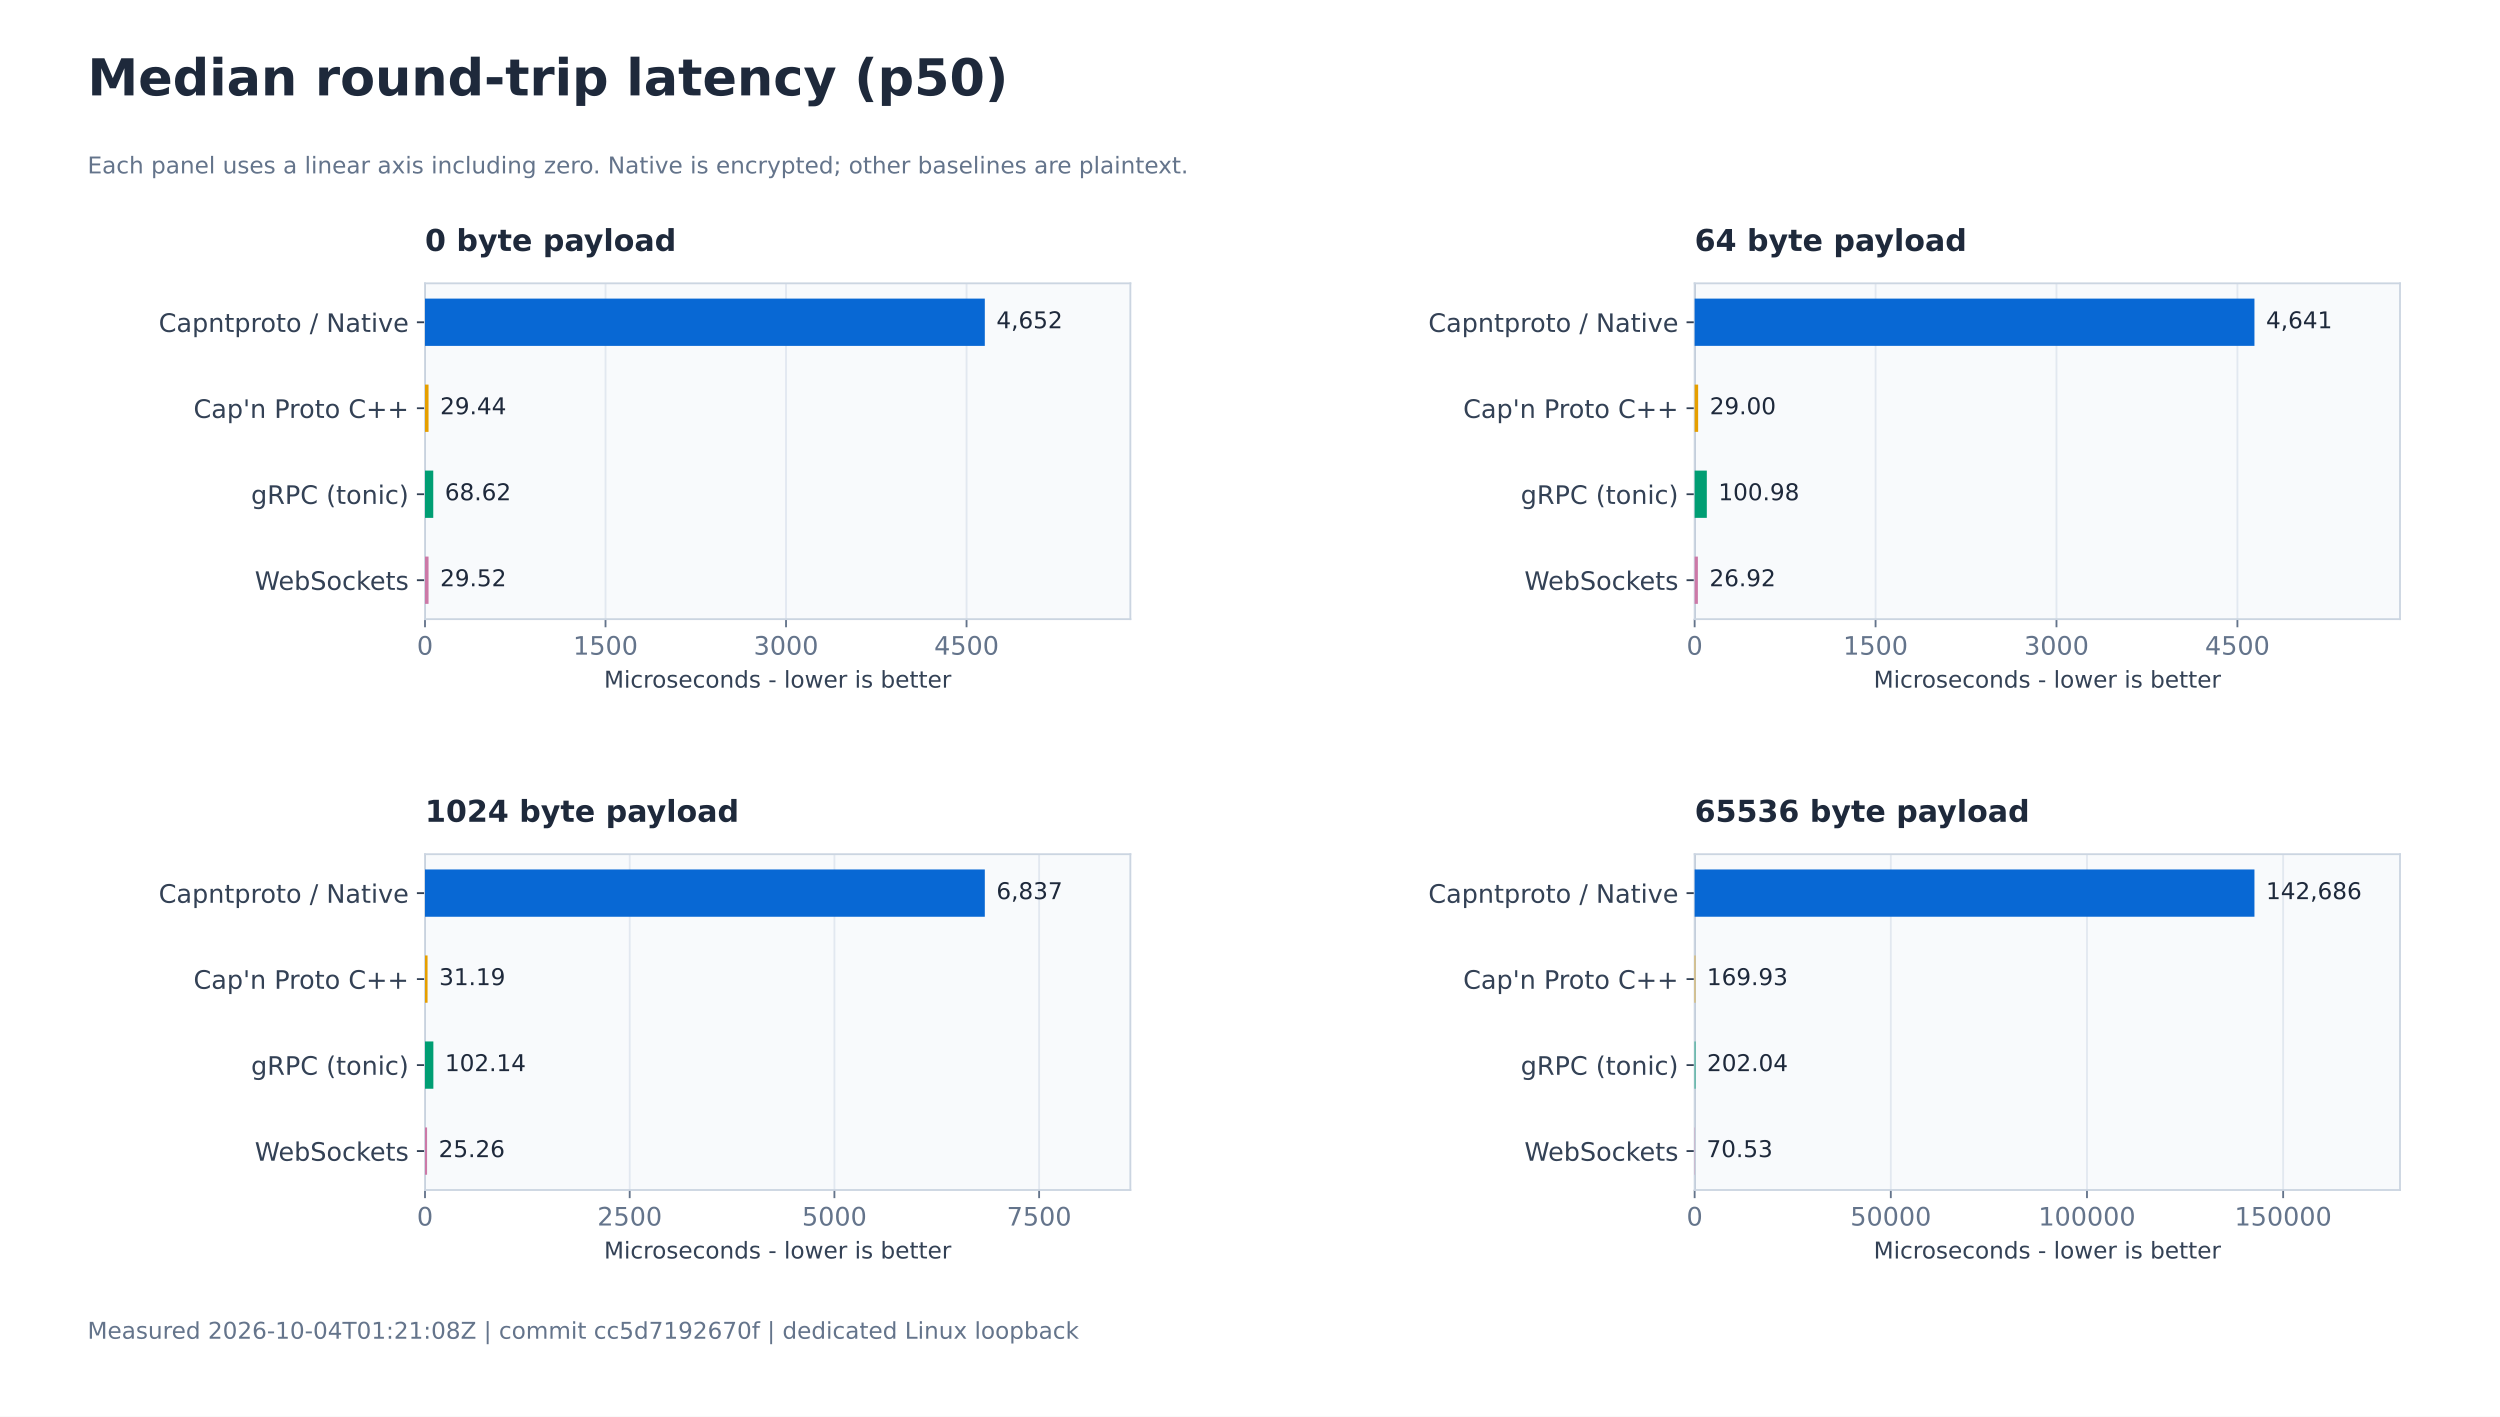
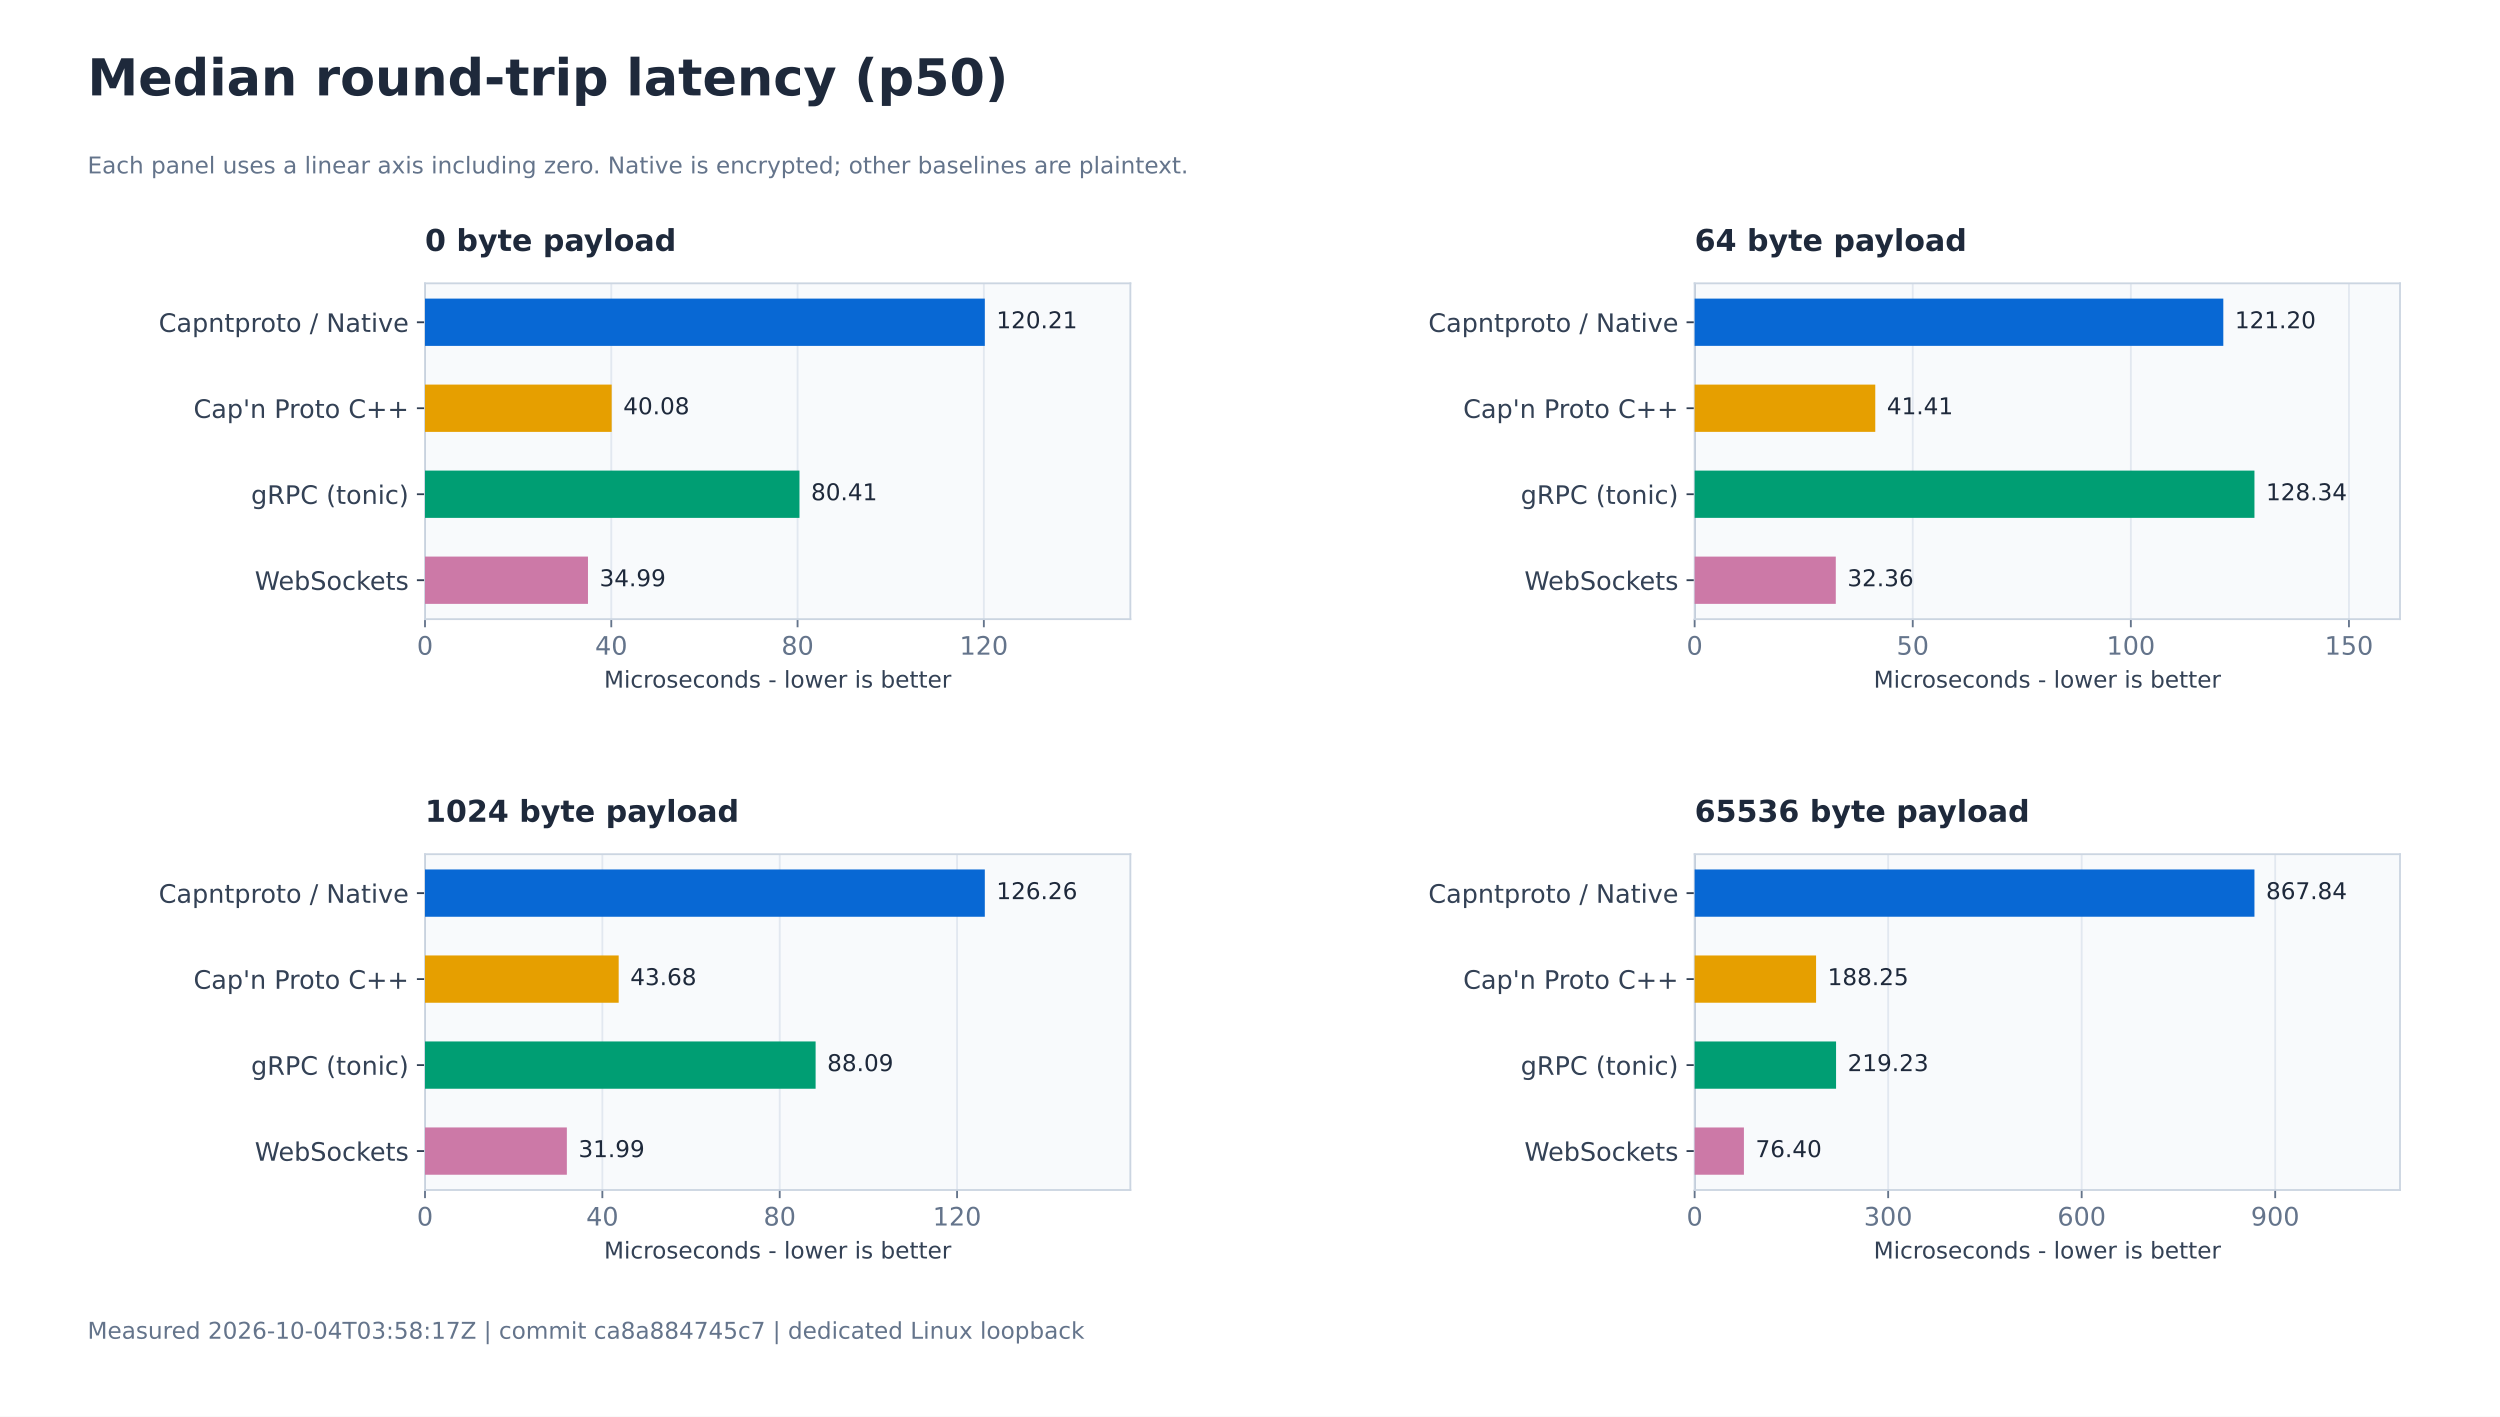
<svg xmlns="http://www.w3.org/2000/svg" xmlns:xlink="http://www.w3.org/1999/xlink" width="1080pt" height="612pt" viewBox="0 0 1080 612" version="1.1">
  <defs>
    <style type="text/css">*{stroke-linejoin: round; stroke-linecap: butt}</style>
  </defs>
  <g id="figure_1">
    <g id="patch_1">
      <path d="M 0 612 L 1080 612 L 1080 0 L 0 0 z " style="fill: #ffffff" />
    </g>
    <g id="axes_1">
      <g id="patch_2">
        <path d="M 183.6 267.467 L 488.314 267.467 L 488.314 122.4 L 183.6 122.4 z " style="fill: #f8fafc" />
      </g>
      <g id="matplotlib.axis_1">
        <g id="xtick_1">
          <g id="line2d_1">
            <path d="M 183.6 267.467 L 183.6 122.4 " clip-path="url(#p0cfa71c729)" style="fill: none; stroke: #e2e8f0; stroke-width: 0.8; stroke-linecap: square" />
          </g>
          <g id="line2d_2">
            <defs>
              <path id="md0d3c5b989" d="M 0 0 L 0 3.5 " style="stroke: #64748b; stroke-width: 0.8" />
            </defs>
            <g>
              <use xlink:href="#md0d3c5b989" x="183.6" y="267.467" style="fill: #64748b; stroke: #64748b; stroke-width: 0.8" />
            </g>
          </g>
          <g id="text_1">
            <text style="font-size: 11px; font-family: 'DejaVu Sans'; text-anchor: middle; fill: #64748b" x="183.6" y="282.824" transform="rotate(-0 183.6 282.8241)">0</text>
          </g>
        </g>
        <g id="xtick_2">
          <g id="line2d_3">
-             <path d="M 261.583 267.467 L 261.583 122.4 " clip-path="url(#p0cfa71c729)" style="fill: none; stroke: #e2e8f0; stroke-width: 0.8; stroke-linecap: square" />
+             <path d="M 264.073 267.467 L 264.073 122.4 " clip-path="url(#p0cfa71c729)" style="fill: none; stroke: #e2e8f0; stroke-width: 0.8; stroke-linecap: square" />
          </g>
          <g id="line2d_4">
            <g>
-               <use xlink:href="#md0d3c5b989" x="261.583" y="267.467" style="fill: #64748b; stroke: #64748b; stroke-width: 0.8" />
+               <use xlink:href="#md0d3c5b989" x="264.073" y="267.467" style="fill: #64748b; stroke: #64748b; stroke-width: 0.8" />
            </g>
          </g>
          <g id="text_2">
-             <text style="font-size: 11px; font-family: 'DejaVu Sans'; text-anchor: middle; fill: #64748b" x="261.583" y="282.824" transform="rotate(-0 261.583 282.8241)">1500</text>
+             <text style="font-size: 11px; font-family: 'DejaVu Sans'; text-anchor: middle; fill: #64748b" x="264.073" y="282.824" transform="rotate(-0 264.0734 282.8241)">40</text>
          </g>
        </g>
        <g id="xtick_3">
          <g id="line2d_5">
-             <path d="M 339.566 267.467 L 339.566 122.4 " clip-path="url(#p0cfa71c729)" style="fill: none; stroke: #e2e8f0; stroke-width: 0.8; stroke-linecap: square" />
+             <path d="M 344.547 267.467 L 344.547 122.4 " clip-path="url(#p0cfa71c729)" style="fill: none; stroke: #e2e8f0; stroke-width: 0.8; stroke-linecap: square" />
          </g>
          <g id="line2d_6">
            <g>
-               <use xlink:href="#md0d3c5b989" x="339.566" y="267.467" style="fill: #64748b; stroke: #64748b; stroke-width: 0.8" />
+               <use xlink:href="#md0d3c5b989" x="344.547" y="267.467" style="fill: #64748b; stroke: #64748b; stroke-width: 0.8" />
            </g>
          </g>
          <g id="text_3">
-             <text style="font-size: 11px; font-family: 'DejaVu Sans'; text-anchor: middle; fill: #64748b" x="339.566" y="282.824" transform="rotate(-0 339.5659 282.8241)">3000</text>
+             <text style="font-size: 11px; font-family: 'DejaVu Sans'; text-anchor: middle; fill: #64748b" x="344.547" y="282.824" transform="rotate(-0 344.5469 282.8241)">80</text>
          </g>
        </g>
        <g id="xtick_4">
          <g id="line2d_7">
-             <path d="M 417.549 267.467 L 417.549 122.4 " clip-path="url(#p0cfa71c729)" style="fill: none; stroke: #e2e8f0; stroke-width: 0.8; stroke-linecap: square" />
+             <path d="M 425.02 267.467 L 425.02 122.4 " clip-path="url(#p0cfa71c729)" style="fill: none; stroke: #e2e8f0; stroke-width: 0.8; stroke-linecap: square" />
          </g>
          <g id="line2d_8">
            <g>
-               <use xlink:href="#md0d3c5b989" x="417.549" y="267.467" style="fill: #64748b; stroke: #64748b; stroke-width: 0.8" />
+               <use xlink:href="#md0d3c5b989" x="425.02" y="267.467" style="fill: #64748b; stroke: #64748b; stroke-width: 0.8" />
            </g>
          </g>
          <g id="text_4">
-             <text style="font-size: 11px; font-family: 'DejaVu Sans'; text-anchor: middle; fill: #64748b" x="417.549" y="282.824" transform="rotate(-0 417.5489 282.8241)">4500</text>
+             <text style="font-size: 11px; font-family: 'DejaVu Sans'; text-anchor: middle; fill: #64748b" x="425.02" y="282.824" transform="rotate(-0 425.0203 282.8241)">120</text>
          </g>
        </g>
        <g id="text_5">
          <text style="font-size: 10px; font-family: 'DejaVu Sans'; text-anchor: middle; fill: #334155" x="335.957" y="297.065" transform="rotate(-0 335.9571 297.0651)">Microseconds - lower is better</text>
        </g>
      </g>
      <g id="matplotlib.axis_2">
        <g id="ytick_1">
          <g id="line2d_9">
            <defs>
              <path id="m27e6ce2fef" d="M 0 0 L -3.5 0 " style="stroke: #334155; stroke-width: 0.8" />
            </defs>
            <g>
              <use xlink:href="#m27e6ce2fef" x="183.6" y="139.21" style="fill: #334155; stroke: #334155; stroke-width: 0.8" />
            </g>
          </g>
          <g id="text_6">
            <text style="font-size: 11px; font-family: 'DejaVu Sans'; text-anchor: end; fill: #334155" x="176.6" y="143.389" transform="rotate(-0 176.6 143.389)">Capntproto / Native</text>
          </g>
        </g>
        <g id="ytick_2">
          <g id="line2d_10">
            <g>
              <use xlink:href="#m27e6ce2fef" x="183.6" y="176.359" style="fill: #334155; stroke: #334155; stroke-width: 0.8" />
            </g>
          </g>
          <g id="text_7">
            <text style="font-size: 11px; font-family: 'DejaVu Sans'; text-anchor: end; fill: #334155" x="176.6" y="180.538" transform="rotate(-0 176.6 180.5376)">Cap'n Proto C++</text>
          </g>
        </g>
        <g id="ytick_3">
          <g id="line2d_11">
            <g>
              <use xlink:href="#m27e6ce2fef" x="183.6" y="213.508" style="fill: #334155; stroke: #334155; stroke-width: 0.8" />
            </g>
          </g>
          <g id="text_8">
            <text style="font-size: 11px; font-family: 'DejaVu Sans'; text-anchor: end; fill: #334155" x="176.6" y="217.687" transform="rotate(-0 176.6 217.687)">gRPC (tonic)</text>
          </g>
        </g>
        <g id="ytick_4">
          <g id="line2d_12">
            <g>
              <use xlink:href="#m27e6ce2fef" x="183.6" y="250.657" style="fill: #334155; stroke: #334155; stroke-width: 0.8" />
            </g>
          </g>
          <g id="text_9">
            <text style="font-size: 11px; font-family: 'DejaVu Sans'; text-anchor: end; fill: #334155" x="176.6" y="254.836" transform="rotate(-0 176.6 254.8359)">WebSockets</text>
          </g>
        </g>
      </g>
      <g id="line2d_13">
        <path d="M 183.6 267.467 L 183.6 122.4 " clip-path="url(#p0cfa71c729)" style="fill: none; stroke: #94a3b8; stroke-width: 0.8; stroke-linecap: square" />
      </g>
      <g id="patch_3">
        <path d="M 183.6 267.467 L 183.6 122.4 " style="fill: none; stroke: #cbd5e1; stroke-width: 0.8; stroke-linejoin: miter; stroke-linecap: square" />
      </g>
      <g id="patch_4">
        <path d="M 488.314 267.467 L 488.314 122.4 " style="fill: none; stroke: #cbd5e1; stroke-width: 0.8; stroke-linejoin: miter; stroke-linecap: square" />
      </g>
      <g id="patch_5">
        <path d="M 183.6 267.467 L 488.314 267.467 " style="fill: none; stroke: #cbd5e1; stroke-width: 0.8; stroke-linejoin: miter; stroke-linecap: square" />
      </g>
      <g id="patch_6">
        <path d="M 183.6 122.4 L 488.314 122.4 " style="fill: none; stroke: #cbd5e1; stroke-width: 0.8; stroke-linejoin: miter; stroke-linecap: square" />
      </g>
      <g id="patch_7">
        <path d="M 183.6 128.994 L 425.437 128.994 L 425.437 149.426 L 183.6 149.426 z " clip-path="url(#p0cfa71c729)" style="fill: #0868d4" />
      </g>
      <g id="text_10">
-         <text style="font-size: 10px; font-family: 'DejaVu Sans'; text-anchor: start; fill: #1e293b" x="430.437" y="141.808" transform="rotate(-0 430.4367 141.8076)">4,652</text>
+         <text style="font-size: 10px; font-family: 'DejaVu Sans'; text-anchor: start; fill: #1e293b" x="430.437" y="141.808" transform="rotate(-0 430.4367 141.8076)">120.21</text>
      </g>
      <g id="patch_8">
-         <path d="M 183.6 166.143 L 185.131 166.143 L 185.131 186.575 L 183.6 186.575 z " clip-path="url(#p0cfa71c729)" style="fill: #e69f00" />
+         <path d="M 183.6 166.143 L 264.24 166.143 L 264.24 186.575 L 183.6 186.575 z " clip-path="url(#p0cfa71c729)" style="fill: #e69f00" />
      </g>
      <g id="text_11">
-         <text style="font-size: 10px; font-family: 'DejaVu Sans'; text-anchor: start; fill: #1e293b" x="190.131" y="178.957" transform="rotate(-0 190.1307 178.9565)">29.44</text>
+         <text style="font-size: 10px; font-family: 'DejaVu Sans'; text-anchor: start; fill: #1e293b" x="269.24" y="178.957" transform="rotate(-0 269.2404 178.9565)">40.08</text>
      </g>
      <g id="patch_9">
-         <path d="M 183.6 203.292 L 187.168 203.292 L 187.168 223.724 L 183.6 223.724 z " clip-path="url(#p0cfa71c729)" style="fill: #009e73" />
+         <path d="M 183.6 203.292 L 345.372 203.292 L 345.372 223.724 L 183.6 223.724 z " clip-path="url(#p0cfa71c729)" style="fill: #009e73" />
      </g>
      <g id="text_12">
-         <text style="font-size: 10px; font-family: 'DejaVu Sans'; text-anchor: start; fill: #1e293b" x="192.168" y="216.105" transform="rotate(-0 192.1675 216.1055)">68.62</text>
+         <text style="font-size: 10px; font-family: 'DejaVu Sans'; text-anchor: start; fill: #1e293b" x="350.372" y="216.105" transform="rotate(-0 350.3717 216.1055)">80.41</text>
      </g>
      <g id="patch_10">
-         <path d="M 183.6 240.441 L 185.135 240.441 L 185.135 260.873 L 183.6 260.873 z " clip-path="url(#p0cfa71c729)" style="fill: #cc79a7" />
+         <path d="M 183.6 240.441 L 254.004 240.441 L 254.004 260.873 L 183.6 260.873 z " clip-path="url(#p0cfa71c729)" style="fill: #cc79a7" />
      </g>
      <g id="text_13">
-         <text style="font-size: 10px; font-family: 'DejaVu Sans'; text-anchor: start; fill: #1e293b" x="190.135" y="253.254" transform="rotate(-0 190.1347 253.2544)">29.52</text>
+         <text style="font-size: 10px; font-family: 'DejaVu Sans'; text-anchor: start; fill: #1e293b" x="259.004" y="253.254" transform="rotate(-0 259.0042 253.2544)">34.99</text>
      </g>
      <g id="text_14">
        <text style="font-weight: 700; font-size: 13px; font-family: 'DejaVu Sans'; text-anchor: start; fill: #1e293b" x="183.6" y="108.4" transform="rotate(-0 183.6 108.4)">0 byte payload</text>
      </g>
    </g>
    <g id="axes_2">
      <g id="patch_11">
        <path d="M 732.086 267.467 L 1036.8 267.467 L 1036.8 122.4 L 732.086 122.4 z " style="fill: #f8fafc" />
      </g>
      <g id="matplotlib.axis_3">
        <g id="xtick_5">
          <g id="line2d_14">
            <path d="M 732.086 267.467 L 732.086 122.4 " clip-path="url(#padd5ec7564)" style="fill: none; stroke: #e2e8f0; stroke-width: 0.8; stroke-linecap: square" />
          </g>
          <g id="line2d_15">
            <g>
              <use xlink:href="#md0d3c5b989" x="732.086" y="267.467" style="fill: #64748b; stroke: #64748b; stroke-width: 0.8" />
            </g>
          </g>
          <g id="text_15">
            <text style="font-size: 11px; font-family: 'DejaVu Sans'; text-anchor: middle; fill: #64748b" x="732.086" y="282.824" transform="rotate(-0 732.0857 282.8241)">0</text>
          </g>
        </g>
        <g id="xtick_6">
          <g id="line2d_16">
-             <path d="M 810.244 267.467 L 810.244 122.4 " clip-path="url(#padd5ec7564)" style="fill: none; stroke: #e2e8f0; stroke-width: 0.8; stroke-linecap: square" />
+             <path d="M 826.306 267.467 L 826.306 122.4 " clip-path="url(#padd5ec7564)" style="fill: none; stroke: #e2e8f0; stroke-width: 0.8; stroke-linecap: square" />
          </g>
          <g id="line2d_17">
            <g>
-               <use xlink:href="#md0d3c5b989" x="810.244" y="267.467" style="fill: #64748b; stroke: #64748b; stroke-width: 0.8" />
+               <use xlink:href="#md0d3c5b989" x="826.306" y="267.467" style="fill: #64748b; stroke: #64748b; stroke-width: 0.8" />
            </g>
          </g>
          <g id="text_16">
-             <text style="font-size: 11px; font-family: 'DejaVu Sans'; text-anchor: middle; fill: #64748b" x="810.244" y="282.824" transform="rotate(-0 810.2437 282.8241)">1500</text>
+             <text style="font-size: 11px; font-family: 'DejaVu Sans'; text-anchor: middle; fill: #64748b" x="826.306" y="282.824" transform="rotate(-0 826.3059 282.8241)">50</text>
          </g>
        </g>
        <g id="xtick_7">
          <g id="line2d_18">
-             <path d="M 888.402 267.467 L 888.402 122.4 " clip-path="url(#padd5ec7564)" style="fill: none; stroke: #e2e8f0; stroke-width: 0.8; stroke-linecap: square" />
+             <path d="M 920.526 267.467 L 920.526 122.4 " clip-path="url(#padd5ec7564)" style="fill: none; stroke: #e2e8f0; stroke-width: 0.8; stroke-linecap: square" />
          </g>
          <g id="line2d_19">
            <g>
-               <use xlink:href="#md0d3c5b989" x="888.402" y="267.467" style="fill: #64748b; stroke: #64748b; stroke-width: 0.8" />
+               <use xlink:href="#md0d3c5b989" x="920.526" y="267.467" style="fill: #64748b; stroke: #64748b; stroke-width: 0.8" />
            </g>
          </g>
          <g id="text_17">
-             <text style="font-size: 11px; font-family: 'DejaVu Sans'; text-anchor: middle; fill: #64748b" x="888.402" y="282.824" transform="rotate(-0 888.4017 282.8241)">3000</text>
+             <text style="font-size: 11px; font-family: 'DejaVu Sans'; text-anchor: middle; fill: #64748b" x="920.526" y="282.824" transform="rotate(-0 920.526 282.8241)">100</text>
          </g>
        </g>
        <g id="xtick_8">
          <g id="line2d_20">
-             <path d="M 966.56 267.467 L 966.56 122.4 " clip-path="url(#padd5ec7564)" style="fill: none; stroke: #e2e8f0; stroke-width: 0.8; stroke-linecap: square" />
+             <path d="M 1014.746 267.467 L 1014.746 122.4 " clip-path="url(#padd5ec7564)" style="fill: none; stroke: #e2e8f0; stroke-width: 0.8; stroke-linecap: square" />
          </g>
          <g id="line2d_21">
            <g>
-               <use xlink:href="#md0d3c5b989" x="966.56" y="267.467" style="fill: #64748b; stroke: #64748b; stroke-width: 0.8" />
+               <use xlink:href="#md0d3c5b989" x="1014.746" y="267.467" style="fill: #64748b; stroke: #64748b; stroke-width: 0.8" />
            </g>
          </g>
          <g id="text_18">
-             <text style="font-size: 11px; font-family: 'DejaVu Sans'; text-anchor: middle; fill: #64748b" x="966.56" y="282.824" transform="rotate(-0 966.5597 282.8241)">4500</text>
+             <text style="font-size: 11px; font-family: 'DejaVu Sans'; text-anchor: middle; fill: #64748b" x="1014.746" y="282.824" transform="rotate(-0 1014.746 282.8241)">150</text>
          </g>
        </g>
        <g id="text_19">
          <text style="font-size: 10px; font-family: 'DejaVu Sans'; text-anchor: middle; fill: #334155" x="884.443" y="297.065" transform="rotate(-0 884.4429 297.0651)">Microseconds - lower is better</text>
        </g>
      </g>
      <g id="matplotlib.axis_4">
        <g id="ytick_5">
          <g id="line2d_22">
            <g>
              <use xlink:href="#m27e6ce2fef" x="732.086" y="139.21" style="fill: #334155; stroke: #334155; stroke-width: 0.8" />
            </g>
          </g>
          <g id="text_20">
            <text style="font-size: 11px; font-family: 'DejaVu Sans'; text-anchor: end; fill: #334155" x="725.086" y="143.389" transform="rotate(-0 725.0857 143.389)">Capntproto / Native</text>
          </g>
        </g>
        <g id="ytick_6">
          <g id="line2d_23">
            <g>
              <use xlink:href="#m27e6ce2fef" x="732.086" y="176.359" style="fill: #334155; stroke: #334155; stroke-width: 0.8" />
            </g>
          </g>
          <g id="text_21">
            <text style="font-size: 11px; font-family: 'DejaVu Sans'; text-anchor: end; fill: #334155" x="725.086" y="180.538" transform="rotate(-0 725.0857 180.5376)">Cap'n Proto C++</text>
          </g>
        </g>
        <g id="ytick_7">
          <g id="line2d_24">
            <g>
              <use xlink:href="#m27e6ce2fef" x="732.086" y="213.508" style="fill: #334155; stroke: #334155; stroke-width: 0.8" />
            </g>
          </g>
          <g id="text_22">
            <text style="font-size: 11px; font-family: 'DejaVu Sans'; text-anchor: end; fill: #334155" x="725.086" y="217.687" transform="rotate(-0 725.0857 217.687)">gRPC (tonic)</text>
          </g>
        </g>
        <g id="ytick_8">
          <g id="line2d_25">
            <g>
              <use xlink:href="#m27e6ce2fef" x="732.086" y="250.657" style="fill: #334155; stroke: #334155; stroke-width: 0.8" />
            </g>
          </g>
          <g id="text_23">
            <text style="font-size: 11px; font-family: 'DejaVu Sans'; text-anchor: end; fill: #334155" x="725.086" y="254.836" transform="rotate(-0 725.0857 254.8359)">WebSockets</text>
          </g>
        </g>
      </g>
      <g id="line2d_26">
        <path d="M 732.086 267.467 L 732.086 122.4 " clip-path="url(#padd5ec7564)" style="fill: none; stroke: #94a3b8; stroke-width: 0.8; stroke-linecap: square" />
      </g>
      <g id="patch_12">
        <path d="M 732.086 267.467 L 732.086 122.4 " style="fill: none; stroke: #cbd5e1; stroke-width: 0.8; stroke-linejoin: miter; stroke-linecap: square" />
      </g>
      <g id="patch_13">
        <path d="M 1036.8 267.467 L 1036.8 122.4 " style="fill: none; stroke: #cbd5e1; stroke-width: 0.8; stroke-linejoin: miter; stroke-linecap: square" />
      </g>
      <g id="patch_14">
        <path d="M 732.086 267.467 L 1036.8 267.467 " style="fill: none; stroke: #cbd5e1; stroke-width: 0.8; stroke-linejoin: miter; stroke-linecap: square" />
      </g>
      <g id="patch_15">
        <path d="M 732.086 122.4 L 1036.8 122.4 " style="fill: none; stroke: #cbd5e1; stroke-width: 0.8; stroke-linejoin: miter; stroke-linecap: square" />
      </g>
      <g id="patch_16">
-         <path d="M 732.086 128.994 L 973.922 128.994 L 973.922 149.426 L 732.086 149.426 z " clip-path="url(#padd5ec7564)" style="fill: #0868d4" />
+         <path d="M 732.086 128.994 L 960.47 128.994 L 960.47 149.426 L 732.086 149.426 z " clip-path="url(#padd5ec7564)" style="fill: #0868d4" />
      </g>
      <g id="text_24">
-         <text style="font-size: 10px; font-family: 'DejaVu Sans'; text-anchor: start; fill: #1e293b" x="978.922" y="141.808" transform="rotate(-0 978.9224 141.8076)">4,641</text>
+         <text style="font-size: 10px; font-family: 'DejaVu Sans'; text-anchor: start; fill: #1e293b" x="965.47" y="141.808" transform="rotate(-0 965.4697 141.8076)">121.20</text>
      </g>
      <g id="patch_17">
-         <path d="M 732.086 166.143 L 733.597 166.143 L 733.597 186.575 L 732.086 186.575 z " clip-path="url(#padd5ec7564)" style="fill: #e69f00" />
+         <path d="M 732.086 166.143 L 810.117 166.143 L 810.117 186.575 L 732.086 186.575 z " clip-path="url(#padd5ec7564)" style="fill: #e69f00" />
      </g>
      <g id="text_25">
-         <text style="font-size: 10px; font-family: 'DejaVu Sans'; text-anchor: start; fill: #1e293b" x="738.597" y="178.957" transform="rotate(-0 738.5965 178.9565)">29.00</text>
+         <text style="font-size: 10px; font-family: 'DejaVu Sans'; text-anchor: start; fill: #1e293b" x="815.117" y="178.957" transform="rotate(-0 815.117 178.9565)">41.41</text>
      </g>
      <g id="patch_18">
-         <path d="M 732.086 203.292 L 737.347 203.292 L 737.347 223.724 L 732.086 223.724 z " clip-path="url(#padd5ec7564)" style="fill: #009e73" />
+         <path d="M 732.086 203.292 L 973.922 203.292 L 973.922 223.724 L 732.086 223.724 z " clip-path="url(#padd5ec7564)" style="fill: #009e73" />
      </g>
      <g id="text_26">
-         <text style="font-size: 10px; font-family: 'DejaVu Sans'; text-anchor: start; fill: #1e293b" x="742.347" y="216.105" transform="rotate(-0 742.3473 216.1055)">100.98</text>
+         <text style="font-size: 10px; font-family: 'DejaVu Sans'; text-anchor: start; fill: #1e293b" x="978.922" y="216.105" transform="rotate(-0 978.9224 216.1055)">128.34</text>
      </g>
      <g id="patch_19">
-         <path d="M 732.086 240.441 L 733.489 240.441 L 733.489 260.873 L 732.086 260.873 z " clip-path="url(#padd5ec7564)" style="fill: #cc79a7" />
+         <path d="M 732.086 240.441 L 793.063 240.441 L 793.063 260.873 L 732.086 260.873 z " clip-path="url(#padd5ec7564)" style="fill: #cc79a7" />
      </g>
      <g id="text_27">
-         <text style="font-size: 10px; font-family: 'DejaVu Sans'; text-anchor: start; fill: #1e293b" x="738.489" y="253.254" transform="rotate(-0 738.4886 253.2544)">26.92</text>
+         <text style="font-size: 10px; font-family: 'DejaVu Sans'; text-anchor: start; fill: #1e293b" x="798.063" y="253.254" transform="rotate(-0 798.0631 253.2544)">32.36</text>
      </g>
      <g id="text_28">
        <text style="font-weight: 700; font-size: 13px; font-family: 'DejaVu Sans'; text-anchor: start; fill: #1e293b" x="732.086" y="108.4" transform="rotate(-0 732.0857 108.4)">64 byte payload</text>
      </g>
    </g>
    <g id="axes_3">
      <g id="patch_20">
        <path d="M 183.6 514.08 L 488.314 514.08 L 488.314 369.013 L 183.6 369.013 z " style="fill: #f8fafc" />
      </g>
      <g id="matplotlib.axis_5">
        <g id="xtick_9">
          <g id="line2d_27">
            <path d="M 183.6 514.08 L 183.6 369.013 " clip-path="url(#p8341cd0aa1)" style="fill: none; stroke: #e2e8f0; stroke-width: 0.8; stroke-linecap: square" />
          </g>
          <g id="line2d_28">
            <g>
              <use xlink:href="#md0d3c5b989" x="183.6" y="514.08" style="fill: #64748b; stroke: #64748b; stroke-width: 0.8" />
            </g>
          </g>
          <g id="text_29">
            <text style="font-size: 11px; font-family: 'DejaVu Sans'; text-anchor: middle; fill: #64748b" x="183.6" y="529.437" transform="rotate(-0 183.6 529.4374)">0</text>
          </g>
        </g>
        <g id="xtick_10">
          <g id="line2d_29">
-             <path d="M 272.032 514.08 L 272.032 369.013 " clip-path="url(#p8341cd0aa1)" style="fill: none; stroke: #e2e8f0; stroke-width: 0.8; stroke-linecap: square" />
+             <path d="M 260.218 514.08 L 260.218 369.013 " clip-path="url(#p8341cd0aa1)" style="fill: none; stroke: #e2e8f0; stroke-width: 0.8; stroke-linecap: square" />
          </g>
          <g id="line2d_30">
            <g>
-               <use xlink:href="#md0d3c5b989" x="272.032" y="514.08" style="fill: #64748b; stroke: #64748b; stroke-width: 0.8" />
+               <use xlink:href="#md0d3c5b989" x="260.218" y="514.08" style="fill: #64748b; stroke: #64748b; stroke-width: 0.8" />
            </g>
          </g>
          <g id="text_30">
-             <text style="font-size: 11px; font-family: 'DejaVu Sans'; text-anchor: middle; fill: #64748b" x="272.032" y="529.437" transform="rotate(-0 272.0317 529.4374)">2500</text>
+             <text style="font-size: 11px; font-family: 'DejaVu Sans'; text-anchor: middle; fill: #64748b" x="260.218" y="529.437" transform="rotate(-0 260.2179 529.4374)">40</text>
          </g>
        </g>
        <g id="xtick_11">
          <g id="line2d_31">
-             <path d="M 360.463 514.08 L 360.463 369.013 " clip-path="url(#p8341cd0aa1)" style="fill: none; stroke: #e2e8f0; stroke-width: 0.8; stroke-linecap: square" />
+             <path d="M 336.836 514.08 L 336.836 369.013 " clip-path="url(#p8341cd0aa1)" style="fill: none; stroke: #e2e8f0; stroke-width: 0.8; stroke-linecap: square" />
          </g>
          <g id="line2d_32">
            <g>
-               <use xlink:href="#md0d3c5b989" x="360.463" y="514.08" style="fill: #64748b; stroke: #64748b; stroke-width: 0.8" />
+               <use xlink:href="#md0d3c5b989" x="336.836" y="514.08" style="fill: #64748b; stroke: #64748b; stroke-width: 0.8" />
            </g>
          </g>
          <g id="text_31">
-             <text style="font-size: 11px; font-family: 'DejaVu Sans'; text-anchor: middle; fill: #64748b" x="360.463" y="529.437" transform="rotate(-0 360.4635 529.4374)">5000</text>
+             <text style="font-size: 11px; font-family: 'DejaVu Sans'; text-anchor: middle; fill: #64748b" x="336.836" y="529.437" transform="rotate(-0 336.8358 529.4374)">80</text>
          </g>
        </g>
        <g id="xtick_12">
          <g id="line2d_33">
-             <path d="M 448.895 514.08 L 448.895 369.013 " clip-path="url(#p8341cd0aa1)" style="fill: none; stroke: #e2e8f0; stroke-width: 0.8; stroke-linecap: square" />
+             <path d="M 413.454 514.08 L 413.454 369.013 " clip-path="url(#p8341cd0aa1)" style="fill: none; stroke: #e2e8f0; stroke-width: 0.8; stroke-linecap: square" />
          </g>
          <g id="line2d_34">
            <g>
-               <use xlink:href="#md0d3c5b989" x="448.895" y="514.08" style="fill: #64748b; stroke: #64748b; stroke-width: 0.8" />
+               <use xlink:href="#md0d3c5b989" x="413.454" y="514.08" style="fill: #64748b; stroke: #64748b; stroke-width: 0.8" />
            </g>
          </g>
          <g id="text_32">
-             <text style="font-size: 11px; font-family: 'DejaVu Sans'; text-anchor: middle; fill: #64748b" x="448.895" y="529.437" transform="rotate(-0 448.8952 529.4374)">7500</text>
+             <text style="font-size: 11px; font-family: 'DejaVu Sans'; text-anchor: middle; fill: #64748b" x="413.454" y="529.437" transform="rotate(-0 413.4537 529.4374)">120</text>
          </g>
        </g>
        <g id="text_33">
          <text style="font-size: 10px; font-family: 'DejaVu Sans'; text-anchor: middle; fill: #334155" x="335.957" y="543.678" transform="rotate(-0 335.9571 543.6784)">Microseconds - lower is better</text>
        </g>
      </g>
      <g id="matplotlib.axis_6">
        <g id="ytick_9">
          <g id="line2d_35">
            <g>
              <use xlink:href="#m27e6ce2fef" x="183.6" y="385.823" style="fill: #334155; stroke: #334155; stroke-width: 0.8" />
            </g>
          </g>
          <g id="text_34">
            <text style="font-size: 11px; font-family: 'DejaVu Sans'; text-anchor: end; fill: #334155" x="176.6" y="390.002" transform="rotate(-0 176.6 390.0024)">Capntproto / Native</text>
          </g>
        </g>
        <g id="ytick_10">
          <g id="line2d_36">
            <g>
              <use xlink:href="#m27e6ce2fef" x="183.6" y="422.972" style="fill: #334155; stroke: #334155; stroke-width: 0.8" />
            </g>
          </g>
          <g id="text_35">
            <text style="font-size: 11px; font-family: 'DejaVu Sans'; text-anchor: end; fill: #334155" x="176.6" y="427.151" transform="rotate(-0 176.6 427.1509)">Cap'n Proto C++</text>
          </g>
        </g>
        <g id="ytick_11">
          <g id="line2d_37">
            <g>
              <use xlink:href="#m27e6ce2fef" x="183.6" y="460.121" style="fill: #334155; stroke: #334155; stroke-width: 0.8" />
            </g>
          </g>
          <g id="text_36">
            <text style="font-size: 11px; font-family: 'DejaVu Sans'; text-anchor: end; fill: #334155" x="176.6" y="464.3" transform="rotate(-0 176.6 464.3003)">gRPC (tonic)</text>
          </g>
        </g>
        <g id="ytick_12">
          <g id="line2d_38">
            <g>
              <use xlink:href="#m27e6ce2fef" x="183.6" y="497.27" style="fill: #334155; stroke: #334155; stroke-width: 0.8" />
            </g>
          </g>
          <g id="text_37">
            <text style="font-size: 11px; font-family: 'DejaVu Sans'; text-anchor: end; fill: #334155" x="176.6" y="501.449" transform="rotate(-0 176.6 501.4492)">WebSockets</text>
          </g>
        </g>
      </g>
      <g id="line2d_39">
        <path d="M 183.6 514.08 L 183.6 369.013 " clip-path="url(#p8341cd0aa1)" style="fill: none; stroke: #94a3b8; stroke-width: 0.8; stroke-linecap: square" />
      </g>
      <g id="patch_21">
        <path d="M 183.6 514.08 L 183.6 369.013 " style="fill: none; stroke: #cbd5e1; stroke-width: 0.8; stroke-linejoin: miter; stroke-linecap: square" />
      </g>
      <g id="patch_22">
        <path d="M 488.314 514.08 L 488.314 369.013 " style="fill: none; stroke: #cbd5e1; stroke-width: 0.8; stroke-linejoin: miter; stroke-linecap: square" />
      </g>
      <g id="patch_23">
        <path d="M 183.6 514.08 L 488.314 514.08 " style="fill: none; stroke: #cbd5e1; stroke-width: 0.8; stroke-linejoin: miter; stroke-linecap: square" />
      </g>
      <g id="patch_24">
        <path d="M 183.6 369.013 L 488.314 369.013 " style="fill: none; stroke: #cbd5e1; stroke-width: 0.8; stroke-linejoin: miter; stroke-linecap: square" />
      </g>
      <g id="patch_25">
        <path d="M 183.6 375.607 L 425.437 375.607 L 425.437 396.039 L 183.6 396.039 z " clip-path="url(#p8341cd0aa1)" style="fill: #0868d4" />
      </g>
      <g id="text_38">
-         <text style="font-size: 10px; font-family: 'DejaVu Sans'; text-anchor: start; fill: #1e293b" x="430.437" y="388.421" transform="rotate(-0 430.4367 388.4209)">6,837</text>
+         <text style="font-size: 10px; font-family: 'DejaVu Sans'; text-anchor: start; fill: #1e293b" x="430.437" y="388.421" transform="rotate(-0 430.4367 388.4209)">126.26</text>
      </g>
      <g id="patch_26">
-         <path d="M 183.6 412.756 L 184.703 412.756 L 184.703 433.188 L 183.6 433.188 z " clip-path="url(#p8341cd0aa1)" style="fill: #e69f00" />
+         <path d="M 183.6 412.756 L 267.269 412.756 L 267.269 433.188 L 183.6 433.188 z " clip-path="url(#p8341cd0aa1)" style="fill: #e69f00" />
      </g>
      <g id="text_39">
-         <text style="font-size: 10px; font-family: 'DejaVu Sans'; text-anchor: start; fill: #1e293b" x="189.703" y="425.57" transform="rotate(-0 189.7034 425.5698)">31.19</text>
+         <text style="font-size: 10px; font-family: 'DejaVu Sans'; text-anchor: start; fill: #1e293b" x="272.269" y="425.57" transform="rotate(-0 272.2687 425.5698)">43.68</text>
      </g>
      <g id="patch_27">
-         <path d="M 183.6 449.905 L 187.213 449.905 L 187.213 470.337 L 183.6 470.337 z " clip-path="url(#p8341cd0aa1)" style="fill: #009e73" />
+         <path d="M 183.6 449.905 L 352.341 449.905 L 352.341 470.337 L 183.6 470.337 z " clip-path="url(#p8341cd0aa1)" style="fill: #009e73" />
      </g>
      <g id="text_40">
-         <text style="font-size: 10px; font-family: 'DejaVu Sans'; text-anchor: start; fill: #1e293b" x="192.213" y="462.719" transform="rotate(-0 192.2128 462.7188)">102.14</text>
+         <text style="font-size: 10px; font-family: 'DejaVu Sans'; text-anchor: start; fill: #1e293b" x="357.341" y="462.719" transform="rotate(-0 357.3413 462.7188)">88.09</text>
      </g>
      <g id="patch_28">
-         <path d="M 183.6 487.054 L 184.494 487.054 L 184.494 507.486 L 183.6 507.486 z " clip-path="url(#p8341cd0aa1)" style="fill: #cc79a7" />
+         <path d="M 183.6 487.054 L 244.881 487.054 L 244.881 507.486 L 183.6 507.486 z " clip-path="url(#p8341cd0aa1)" style="fill: #cc79a7" />
      </g>
      <g id="text_41">
-         <text style="font-size: 10px; font-family: 'DejaVu Sans'; text-anchor: start; fill: #1e293b" x="189.494" y="499.868" transform="rotate(-0 189.4937 499.8678)">25.26</text>
+         <text style="font-size: 10px; font-family: 'DejaVu Sans'; text-anchor: start; fill: #1e293b" x="249.881" y="499.868" transform="rotate(-0 249.8809 499.8678)">31.99</text>
      </g>
      <g id="text_42">
        <text style="font-weight: 700; font-size: 13px; font-family: 'DejaVu Sans'; text-anchor: start; fill: #1e293b" x="183.6" y="355.013" transform="rotate(-0 183.6 355.0133)">1024 byte payload</text>
      </g>
    </g>
    <g id="axes_4">
      <g id="patch_29">
        <path d="M 732.086 514.08 L 1036.8 514.08 L 1036.8 369.013 L 732.086 369.013 z " style="fill: #f8fafc" />
      </g>
      <g id="matplotlib.axis_7">
        <g id="xtick_13">
          <g id="line2d_40">
            <path d="M 732.086 514.08 L 732.086 369.013 " clip-path="url(#pae717a11ae)" style="fill: none; stroke: #e2e8f0; stroke-width: 0.8; stroke-linecap: square" />
          </g>
          <g id="line2d_41">
            <g>
              <use xlink:href="#md0d3c5b989" x="732.086" y="514.08" style="fill: #64748b; stroke: #64748b; stroke-width: 0.8" />
            </g>
          </g>
          <g id="text_43">
            <text style="font-size: 11px; font-family: 'DejaVu Sans'; text-anchor: middle; fill: #64748b" x="732.086" y="529.437" transform="rotate(-0 732.0857 529.4374)">0</text>
          </g>
        </g>
        <g id="xtick_14">
          <g id="line2d_42">
-             <path d="M 816.83 514.08 L 816.83 369.013 " clip-path="url(#pae717a11ae)" style="fill: none; stroke: #e2e8f0; stroke-width: 0.8; stroke-linecap: square" />
+             <path d="M 815.685 514.08 L 815.685 369.013 " clip-path="url(#pae717a11ae)" style="fill: none; stroke: #e2e8f0; stroke-width: 0.8; stroke-linecap: square" />
          </g>
          <g id="line2d_43">
            <g>
-               <use xlink:href="#md0d3c5b989" x="816.83" y="514.08" style="fill: #64748b; stroke: #64748b; stroke-width: 0.8" />
+               <use xlink:href="#md0d3c5b989" x="815.685" y="514.08" style="fill: #64748b; stroke: #64748b; stroke-width: 0.8" />
            </g>
          </g>
          <g id="text_44">
-             <text style="font-size: 11px; font-family: 'DejaVu Sans'; text-anchor: middle; fill: #64748b" x="816.83" y="529.437" transform="rotate(-0 816.8304 529.4374)">50000</text>
+             <text style="font-size: 11px; font-family: 'DejaVu Sans'; text-anchor: middle; fill: #64748b" x="815.685" y="529.437" transform="rotate(-0 815.6849 529.4374)">300</text>
          </g>
        </g>
        <g id="xtick_15">
          <g id="line2d_44">
-             <path d="M 901.575 514.08 L 901.575 369.013 " clip-path="url(#pae717a11ae)" style="fill: none; stroke: #e2e8f0; stroke-width: 0.8; stroke-linecap: square" />
+             <path d="M 899.284 514.08 L 899.284 369.013 " clip-path="url(#pae717a11ae)" style="fill: none; stroke: #e2e8f0; stroke-width: 0.8; stroke-linecap: square" />
          </g>
          <g id="line2d_45">
            <g>
-               <use xlink:href="#md0d3c5b989" x="901.575" y="514.08" style="fill: #64748b; stroke: #64748b; stroke-width: 0.8" />
+               <use xlink:href="#md0d3c5b989" x="899.284" y="514.08" style="fill: #64748b; stroke: #64748b; stroke-width: 0.8" />
            </g>
          </g>
          <g id="text_45">
-             <text style="font-size: 11px; font-family: 'DejaVu Sans'; text-anchor: middle; fill: #64748b" x="901.575" y="529.437" transform="rotate(-0 901.575 529.4374)">100000</text>
+             <text style="font-size: 11px; font-family: 'DejaVu Sans'; text-anchor: middle; fill: #64748b" x="899.284" y="529.437" transform="rotate(-0 899.284 529.4374)">600</text>
          </g>
        </g>
        <g id="xtick_16">
          <g id="line2d_46">
-             <path d="M 986.32 514.08 L 986.32 369.013 " clip-path="url(#pae717a11ae)" style="fill: none; stroke: #e2e8f0; stroke-width: 0.8; stroke-linecap: square" />
+             <path d="M 982.883 514.08 L 982.883 369.013 " clip-path="url(#pae717a11ae)" style="fill: none; stroke: #e2e8f0; stroke-width: 0.8; stroke-linecap: square" />
          </g>
          <g id="line2d_47">
            <g>
-               <use xlink:href="#md0d3c5b989" x="986.32" y="514.08" style="fill: #64748b; stroke: #64748b; stroke-width: 0.8" />
+               <use xlink:href="#md0d3c5b989" x="982.883" y="514.08" style="fill: #64748b; stroke: #64748b; stroke-width: 0.8" />
            </g>
          </g>
          <g id="text_46">
-             <text style="font-size: 11px; font-family: 'DejaVu Sans'; text-anchor: middle; fill: #64748b" x="986.32" y="529.437" transform="rotate(-0 986.3197 529.4374)">150000</text>
+             <text style="font-size: 11px; font-family: 'DejaVu Sans'; text-anchor: middle; fill: #64748b" x="982.883" y="529.437" transform="rotate(-0 982.8832 529.4374)">900</text>
          </g>
        </g>
        <g id="text_47">
          <text style="font-size: 10px; font-family: 'DejaVu Sans'; text-anchor: middle; fill: #334155" x="884.443" y="543.678" transform="rotate(-0 884.4429 543.6784)">Microseconds - lower is better</text>
        </g>
      </g>
      <g id="matplotlib.axis_8">
        <g id="ytick_13">
          <g id="line2d_48">
            <g>
              <use xlink:href="#m27e6ce2fef" x="732.086" y="385.823" style="fill: #334155; stroke: #334155; stroke-width: 0.8" />
            </g>
          </g>
          <g id="text_48">
            <text style="font-size: 11px; font-family: 'DejaVu Sans'; text-anchor: end; fill: #334155" x="725.086" y="390.002" transform="rotate(-0 725.0857 390.0024)">Capntproto / Native</text>
          </g>
        </g>
        <g id="ytick_14">
          <g id="line2d_49">
            <g>
              <use xlink:href="#m27e6ce2fef" x="732.086" y="422.972" style="fill: #334155; stroke: #334155; stroke-width: 0.8" />
            </g>
          </g>
          <g id="text_49">
            <text style="font-size: 11px; font-family: 'DejaVu Sans'; text-anchor: end; fill: #334155" x="725.086" y="427.151" transform="rotate(-0 725.0857 427.1509)">Cap'n Proto C++</text>
          </g>
        </g>
        <g id="ytick_15">
          <g id="line2d_50">
            <g>
              <use xlink:href="#m27e6ce2fef" x="732.086" y="460.121" style="fill: #334155; stroke: #334155; stroke-width: 0.8" />
            </g>
          </g>
          <g id="text_50">
            <text style="font-size: 11px; font-family: 'DejaVu Sans'; text-anchor: end; fill: #334155" x="725.086" y="464.3" transform="rotate(-0 725.0857 464.3003)">gRPC (tonic)</text>
          </g>
        </g>
        <g id="ytick_16">
          <g id="line2d_51">
            <g>
              <use xlink:href="#m27e6ce2fef" x="732.086" y="497.27" style="fill: #334155; stroke: #334155; stroke-width: 0.8" />
            </g>
          </g>
          <g id="text_51">
            <text style="font-size: 11px; font-family: 'DejaVu Sans'; text-anchor: end; fill: #334155" x="725.086" y="501.449" transform="rotate(-0 725.0857 501.4492)">WebSockets</text>
          </g>
        </g>
      </g>
      <g id="line2d_52">
        <path d="M 732.086 514.08 L 732.086 369.013 " clip-path="url(#pae717a11ae)" style="fill: none; stroke: #94a3b8; stroke-width: 0.8; stroke-linecap: square" />
      </g>
      <g id="patch_30">
        <path d="M 732.086 514.08 L 732.086 369.013 " style="fill: none; stroke: #cbd5e1; stroke-width: 0.8; stroke-linejoin: miter; stroke-linecap: square" />
      </g>
      <g id="patch_31">
        <path d="M 1036.8 514.08 L 1036.8 369.013 " style="fill: none; stroke: #cbd5e1; stroke-width: 0.8; stroke-linejoin: miter; stroke-linecap: square" />
      </g>
      <g id="patch_32">
        <path d="M 732.086 514.08 L 1036.8 514.08 " style="fill: none; stroke: #cbd5e1; stroke-width: 0.8; stroke-linejoin: miter; stroke-linecap: square" />
      </g>
      <g id="patch_33">
        <path d="M 732.086 369.013 L 1036.8 369.013 " style="fill: none; stroke: #cbd5e1; stroke-width: 0.8; stroke-linejoin: miter; stroke-linecap: square" />
      </g>
      <g id="patch_34">
        <path d="M 732.086 375.607 L 973.922 375.607 L 973.922 396.039 L 732.086 396.039 z " clip-path="url(#pae717a11ae)" style="fill: #0868d4" />
      </g>
      <g id="text_52">
-         <text style="font-size: 10px; font-family: 'DejaVu Sans'; text-anchor: start; fill: #1e293b" x="978.922" y="388.421" transform="rotate(-0 978.9224 388.4209)">142,686</text>
+         <text style="font-size: 10px; font-family: 'DejaVu Sans'; text-anchor: start; fill: #1e293b" x="978.922" y="388.421" transform="rotate(-0 978.9224 388.4209)">867.84</text>
      </g>
      <g id="patch_35">
-         <path d="M 732.086 412.756 L 732.374 412.756 L 732.374 433.188 L 732.086 433.188 z " clip-path="url(#pae717a11ae)" style="fill: #e69f00" />
+         <path d="M 732.086 412.756 L 784.544 412.756 L 784.544 433.188 L 732.086 433.188 z " clip-path="url(#pae717a11ae)" style="fill: #e69f00" />
      </g>
      <g id="text_53">
-         <text style="font-size: 10px; font-family: 'DejaVu Sans'; text-anchor: start; fill: #1e293b" x="737.374" y="425.57" transform="rotate(-0 737.3737 425.5698)">169.93</text>
+         <text style="font-size: 10px; font-family: 'DejaVu Sans'; text-anchor: start; fill: #1e293b" x="789.544" y="425.57" transform="rotate(-0 789.5436 425.5698)">188.25</text>
      </g>
      <g id="patch_36">
-         <path d="M 732.086 449.905 L 732.428 449.905 L 732.428 470.337 L 732.086 470.337 z " clip-path="url(#pae717a11ae)" style="fill: #009e73" />
+         <path d="M 732.086 449.905 L 793.177 449.905 L 793.177 470.337 L 732.086 470.337 z " clip-path="url(#pae717a11ae)" style="fill: #009e73" />
      </g>
      <g id="text_54">
-         <text style="font-size: 10px; font-family: 'DejaVu Sans'; text-anchor: start; fill: #1e293b" x="737.428" y="462.719" transform="rotate(-0 737.4281 462.7188)">202.04</text>
+         <text style="font-size: 10px; font-family: 'DejaVu Sans'; text-anchor: start; fill: #1e293b" x="798.177" y="462.719" transform="rotate(-0 798.1772 462.7188)">219.23</text>
      </g>
      <g id="patch_37">
-         <path d="M 732.086 487.054 L 732.205 487.054 L 732.205 507.486 L 732.086 507.486 z " clip-path="url(#pae717a11ae)" style="fill: #cc79a7" />
+         <path d="M 732.086 487.054 L 753.376 487.054 L 753.376 507.486 L 732.086 507.486 z " clip-path="url(#pae717a11ae)" style="fill: #cc79a7" />
      </g>
      <g id="text_55">
-         <text style="font-size: 10px; font-family: 'DejaVu Sans'; text-anchor: start; fill: #1e293b" x="737.205" y="499.868" transform="rotate(-0 737.2053 499.8678)">70.53</text>
+         <text style="font-size: 10px; font-family: 'DejaVu Sans'; text-anchor: start; fill: #1e293b" x="758.376" y="499.868" transform="rotate(-0 758.3759 499.8678)">76.40</text>
      </g>
      <g id="text_56">
        <text style="font-weight: 700; font-size: 13px; font-family: 'DejaVu Sans'; text-anchor: start; fill: #1e293b" x="732.086" y="355.013" transform="rotate(-0 732.0857 355.0133)">65536 byte payload</text>
      </g>
    </g>
    <g id="text_57">
      <text style="font-weight: 700; font-size: 22px; font-family: 'DejaVu Sans'; text-anchor: start; fill: #1e293b" x="37.8" y="41.197" transform="rotate(-0 37.8 41.19656)">Median round-trip latency (p50)</text>
    </g>
    <g id="text_58">
      <text style="font-size: 10px; font-family: 'DejaVu Sans'; text-anchor: start; fill: #64748b" x="37.8" y="74.918" transform="rotate(-0 37.8 74.91844)">Each panel uses a linear axis including zero. Native is encrypted; other baselines are plaintext.</text>
    </g>
    <g id="text_59">
-       <text style="font-size: 10px; font-family: 'DejaVu Sans'; text-anchor: start; fill: #64748b" x="37.8" y="578.34" transform="rotate(-0 37.8 578.34)">Measured 2026-10-04T01:21:08Z | commit cc5d7192670f | dedicated Linux loopback</text>
+       <text style="font-size: 10px; font-family: 'DejaVu Sans'; text-anchor: start; fill: #64748b" x="37.8" y="578.34" transform="rotate(-0 37.8 578.34)">Measured 2026-10-04T03:58:17Z | commit ca8a884745c7 | dedicated Linux loopback</text>
    </g>
  </g>
  <defs>
    <clipPath id="p0cfa71c729">
      <rect x="183.6" y="122.4" width="304.714" height="145.067" />
    </clipPath>
    <clipPath id="padd5ec7564">
      <rect x="732.086" y="122.4" width="304.714" height="145.067" />
    </clipPath>
    <clipPath id="p8341cd0aa1">
      <rect x="183.6" y="369.013" width="304.714" height="145.067" />
    </clipPath>
    <clipPath id="pae717a11ae">
      <rect x="732.086" y="369.013" width="304.714" height="145.067" />
    </clipPath>
  </defs>
</svg>
